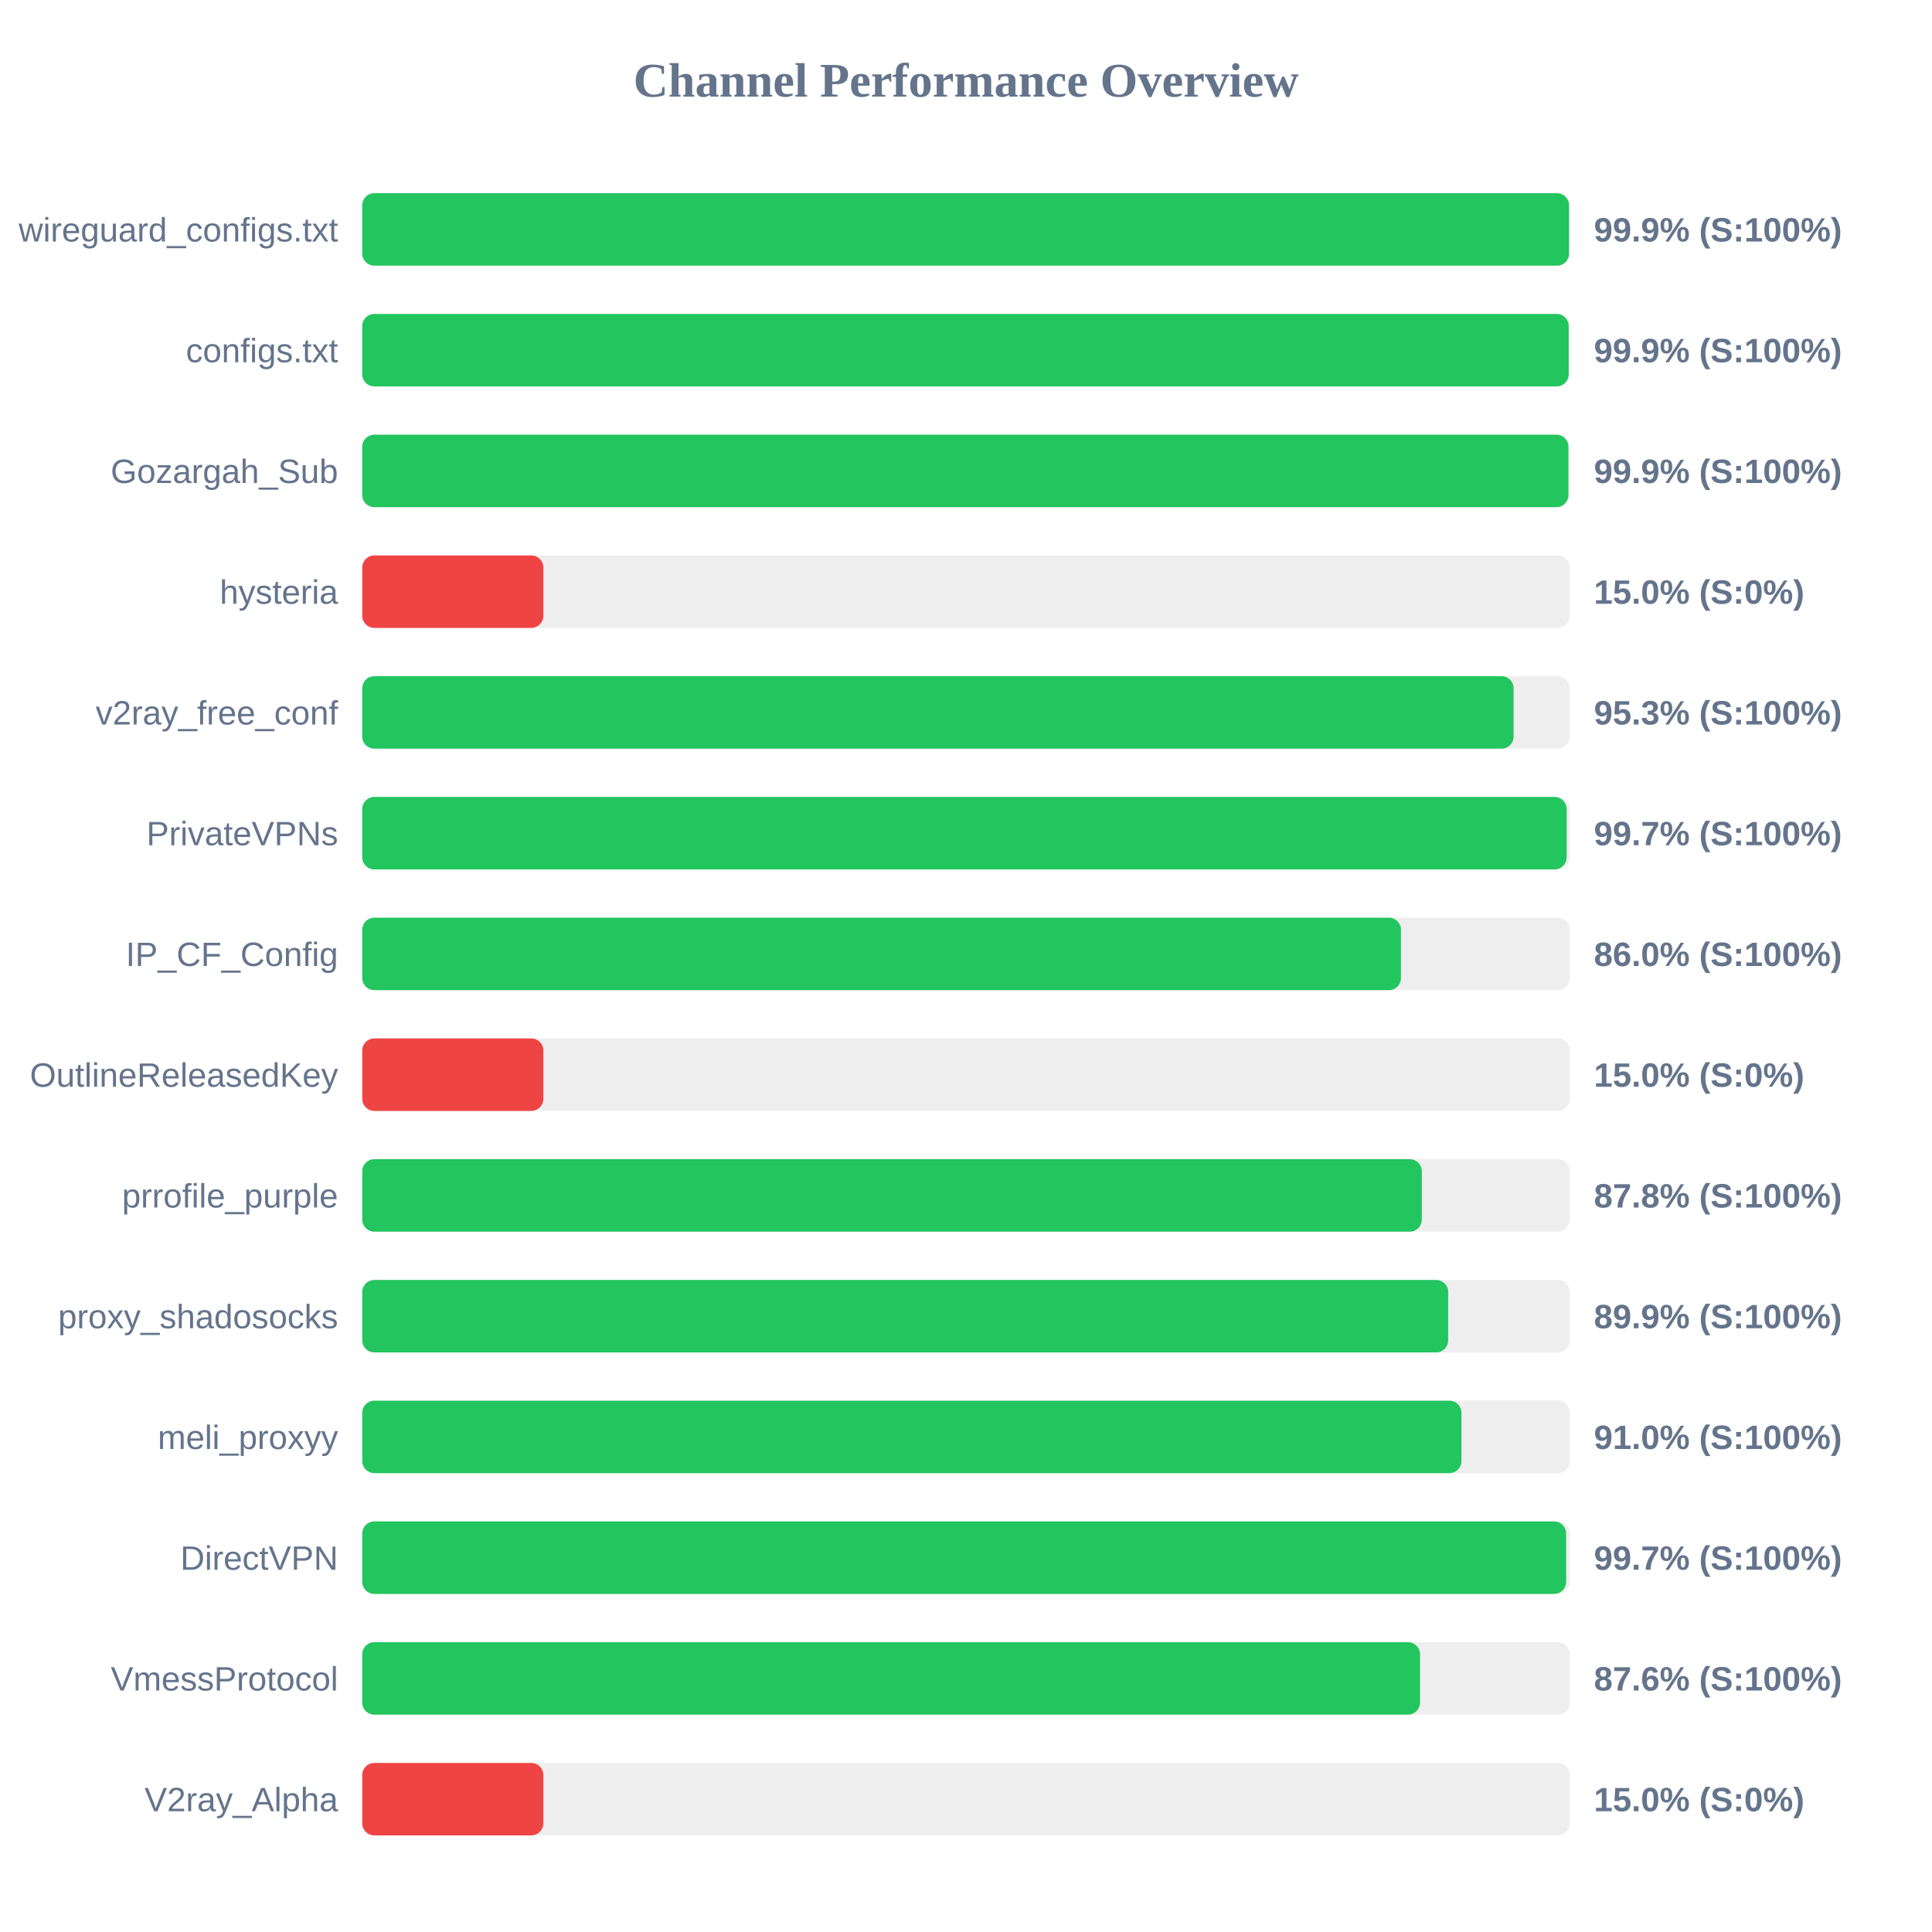
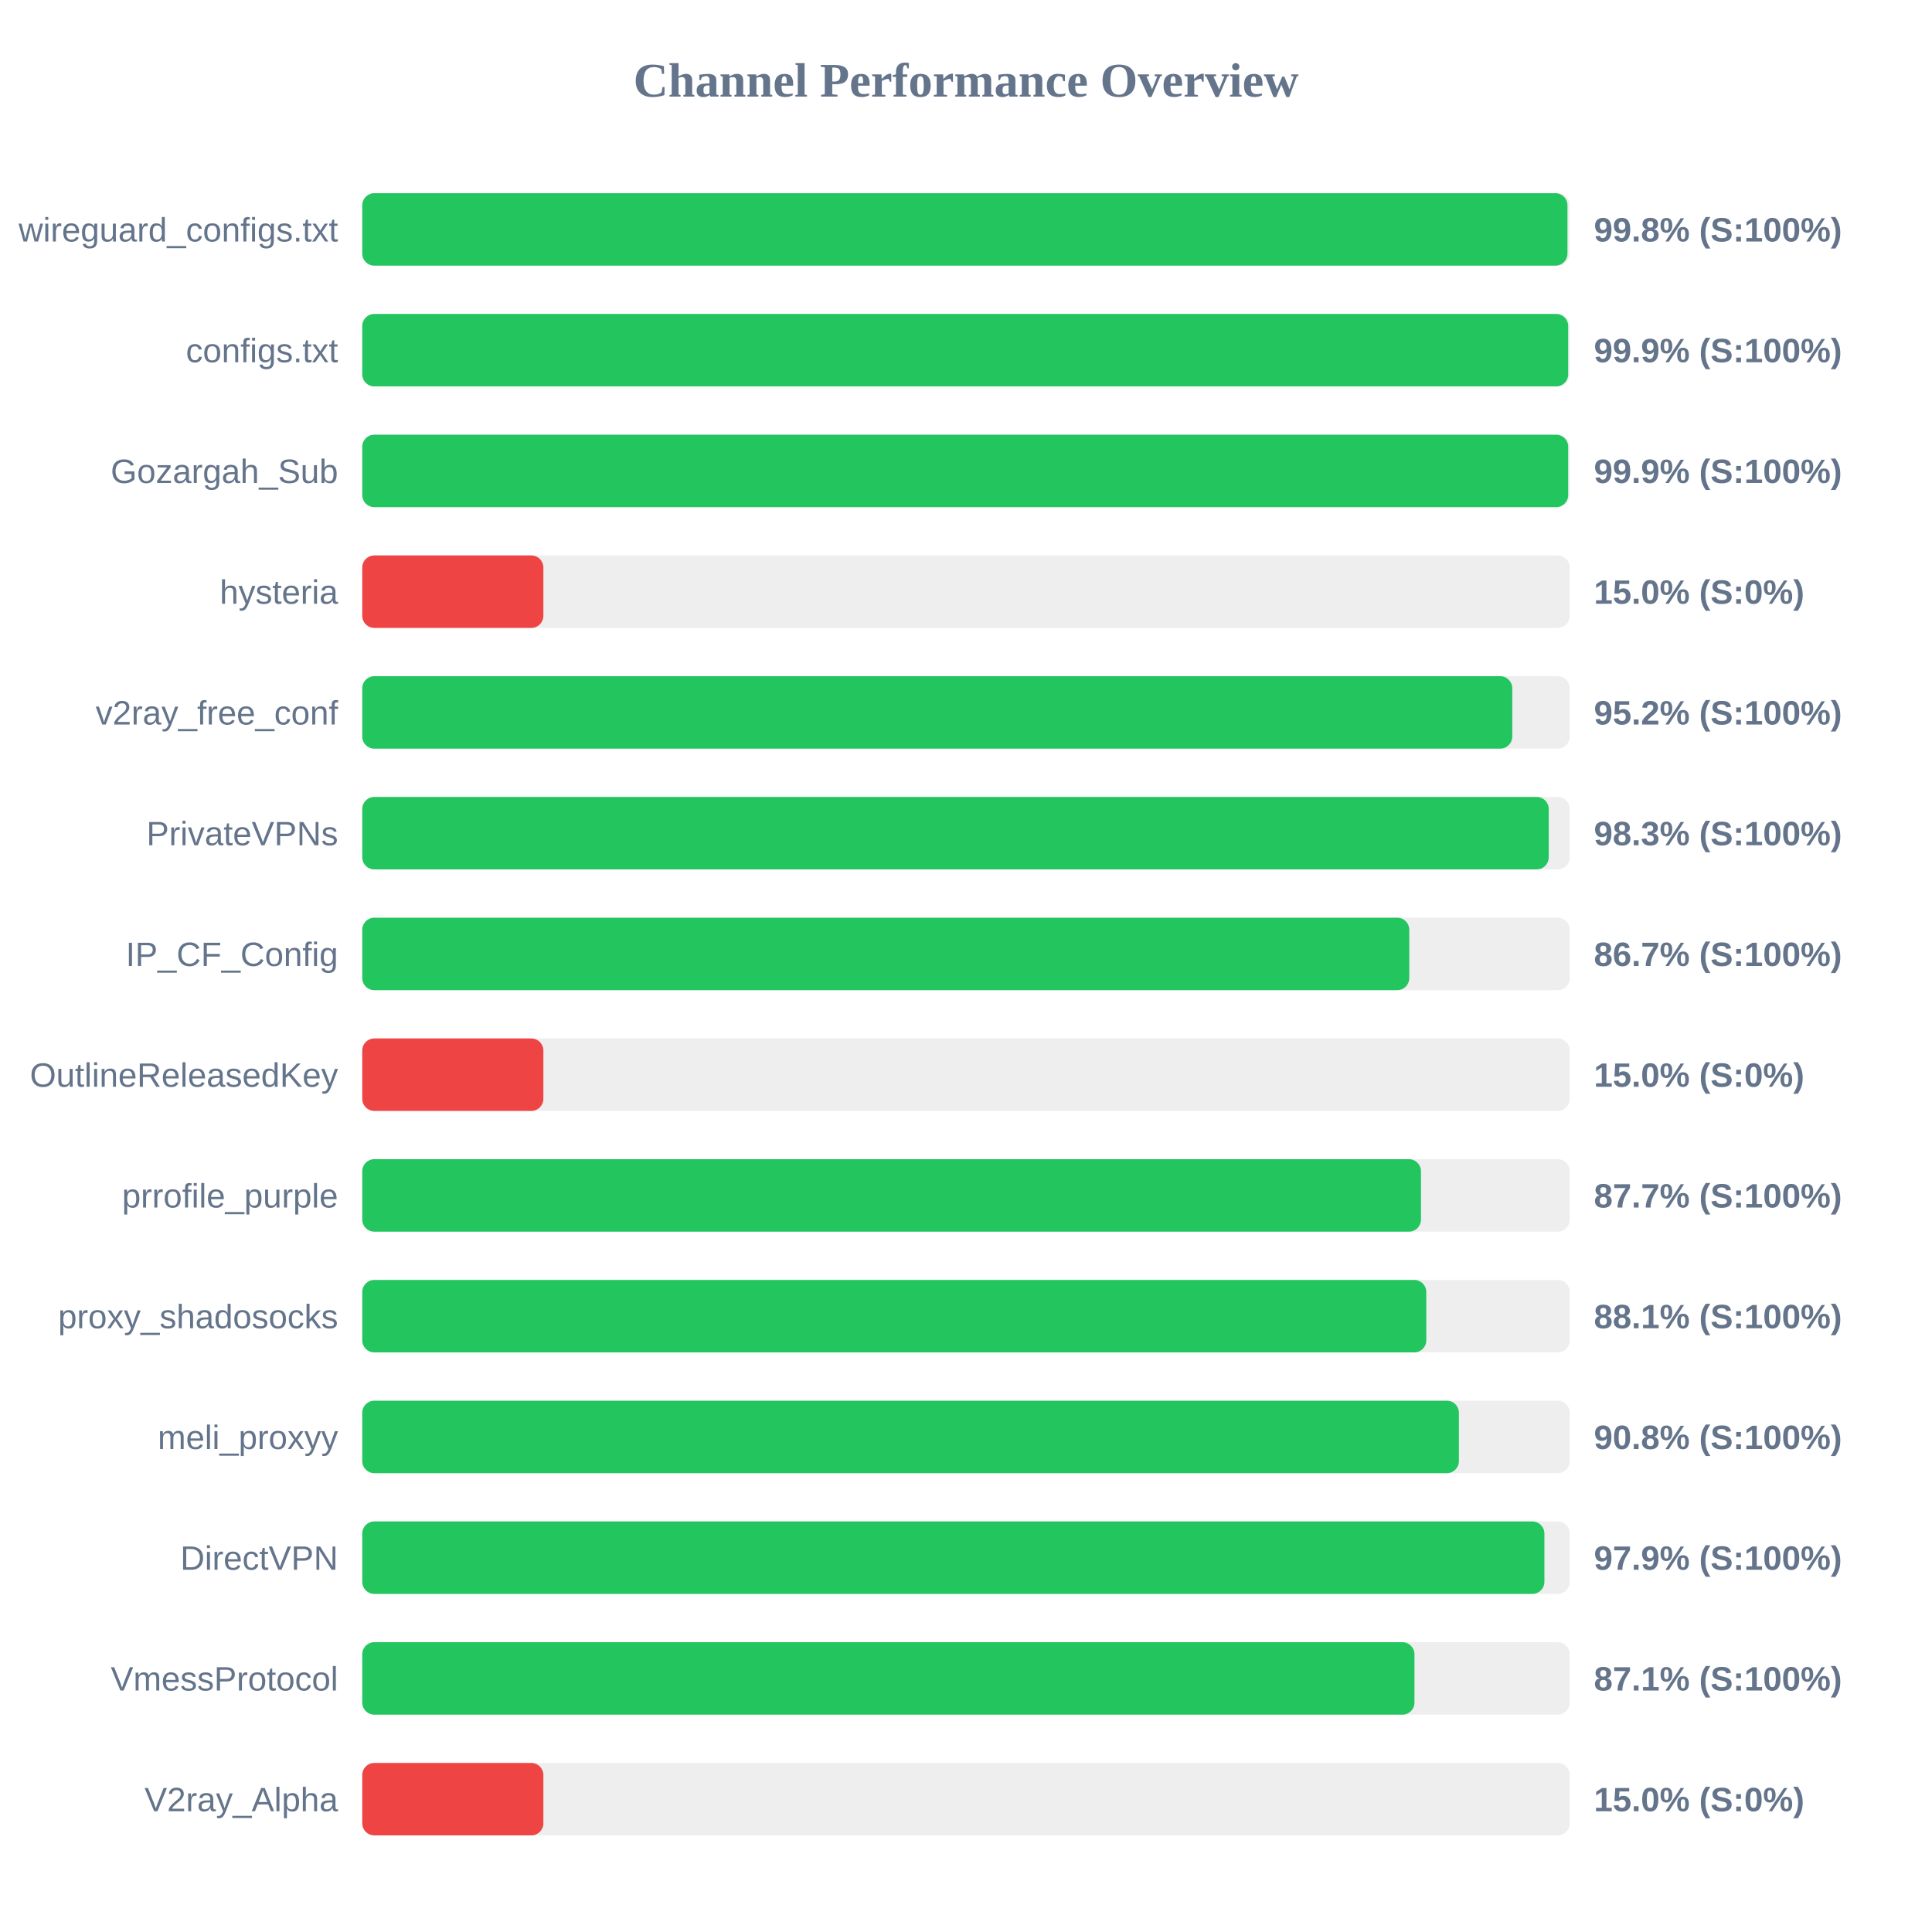
<svg xmlns="http://www.w3.org/2000/svg" width="800" height="800" version="1.1">
  <style>
        .row { font: 14px Arial; fill: #64748b; }
        .score { font: bold 14px Arial; fill: #64748b; }
    </style>
  <text x="400" y="40" text-anchor="middle" font-size="20px" font-weight="bold" fill="#64748b">Channel Performance Overview</text>
  <rect x="150" y="80" width="500" height="30" fill="#eee" rx="5" />
-   <rect x="150" y="80" width="499.7" height="30" fill="#22c55e" rx="5" />
+   <rect x="150" y="80" width="499.05" height="30" fill="#22c55e" rx="5" />
  <text x="140" y="100" text-anchor="end" class="row">wireguard_configs.txt</text>
-   <text x="660" y="100" text-anchor="start" class="score">99.9% (S:100%)</text>
+   <text x="660" y="100" text-anchor="start" class="score">99.8% (S:100%)</text>
  <rect x="150" y="130" width="500" height="30" fill="#eee" rx="5" />
-   <rect x="150" y="130" width="499.55" height="30" fill="#22c55e" rx="5" />
+   <rect x="150" y="130" width="499.35" height="30" fill="#22c55e" rx="5" />
  <text x="140" y="150" text-anchor="end" class="row">configs.txt</text>
  <text x="660" y="150" text-anchor="start" class="score">99.9% (S:100%)</text>
  <rect x="150" y="180" width="500" height="30" fill="#eee" rx="5" />
-   <rect x="150" y="180" width="499.45" height="30" fill="#22c55e" rx="5" />
+   <rect x="150" y="180" width="499.35" height="30" fill="#22c55e" rx="5" />
  <text x="140" y="200" text-anchor="end" class="row">Gozargah_Sub</text>
  <text x="660" y="200" text-anchor="start" class="score">99.9% (S:100%)</text>
  <rect x="150" y="230" width="500" height="30" fill="#eee" rx="5" />
  <rect x="150" y="230" width="75.0" height="30" fill="#ef4444" rx="5" />
  <text x="140" y="250" text-anchor="end" class="row">hysteria</text>
  <text x="660" y="250" text-anchor="start" class="score">15.0% (S:0%)</text>
  <rect x="150" y="280" width="500" height="30" fill="#eee" rx="5" />
-   <rect x="150" y="280" width="476.75" height="30" fill="#22c55e" rx="5" />
+   <rect x="150" y="280" width="476.2" height="30" fill="#22c55e" rx="5" />
  <text x="140" y="300" text-anchor="end" class="row">v2ray_free_conf</text>
-   <text x="660" y="300" text-anchor="start" class="score">95.3% (S:100%)</text>
+   <text x="660" y="300" text-anchor="start" class="score">95.2% (S:100%)</text>
  <rect x="150" y="330" width="500" height="30" fill="#eee" rx="5" />
-   <rect x="150" y="330" width="498.7" height="30" fill="#22c55e" rx="5" />
+   <rect x="150" y="330" width="491.3" height="30" fill="#22c55e" rx="5" />
  <text x="140" y="350" text-anchor="end" class="row">PrivateVPNs</text>
-   <text x="660" y="350" text-anchor="start" class="score">99.7% (S:100%)</text>
+   <text x="660" y="350" text-anchor="start" class="score">98.3% (S:100%)</text>
  <rect x="150" y="380" width="500" height="30" fill="#eee" rx="5" />
-   <rect x="150" y="380" width="430.1" height="30" fill="#22c55e" rx="5" />
+   <rect x="150" y="380" width="433.55" height="30" fill="#22c55e" rx="5" />
  <text x="140" y="400" text-anchor="end" class="row">IP_CF_Config</text>
-   <text x="660" y="400" text-anchor="start" class="score">86.0% (S:100%)</text>
+   <text x="660" y="400" text-anchor="start" class="score">86.7% (S:100%)</text>
  <rect x="150" y="430" width="500" height="30" fill="#eee" rx="5" />
  <rect x="150" y="430" width="75.0" height="30" fill="#ef4444" rx="5" />
  <text x="140" y="450" text-anchor="end" class="row">OutlineReleasedKey</text>
  <text x="660" y="450" text-anchor="start" class="score">15.0% (S:0%)</text>
  <rect x="150" y="480" width="500" height="30" fill="#eee" rx="5" />
-   <rect x="150" y="480" width="438.75" height="30" fill="#22c55e" rx="5" />
+   <rect x="150" y="480" width="438.4" height="30" fill="#22c55e" rx="5" />
  <text x="140" y="500" text-anchor="end" class="row">prrofile_purple</text>
-   <text x="660" y="500" text-anchor="start" class="score">87.8% (S:100%)</text>
+   <text x="660" y="500" text-anchor="start" class="score">87.7% (S:100%)</text>
  <rect x="150" y="530" width="500" height="30" fill="#eee" rx="5" />
-   <rect x="150" y="530" width="449.65" height="30" fill="#22c55e" rx="5" />
+   <rect x="150" y="530" width="440.6" height="30" fill="#22c55e" rx="5" />
  <text x="140" y="550" text-anchor="end" class="row">proxy_shadosocks</text>
-   <text x="660" y="550" text-anchor="start" class="score">89.9% (S:100%)</text>
+   <text x="660" y="550" text-anchor="start" class="score">88.1% (S:100%)</text>
  <rect x="150" y="580" width="500" height="30" fill="#eee" rx="5" />
-   <rect x="150" y="580" width="455.15" height="30" fill="#22c55e" rx="5" />
+   <rect x="150" y="580" width="454.1" height="30" fill="#22c55e" rx="5" />
  <text x="140" y="600" text-anchor="end" class="row">meli_proxyy</text>
-   <text x="660" y="600" text-anchor="start" class="score">91.0% (S:100%)</text>
+   <text x="660" y="600" text-anchor="start" class="score">90.8% (S:100%)</text>
  <rect x="150" y="630" width="500" height="30" fill="#eee" rx="5" />
-   <rect x="150" y="630" width="498.5" height="30" fill="#22c55e" rx="5" />
+   <rect x="150" y="630" width="489.5" height="30" fill="#22c55e" rx="5" />
  <text x="140" y="650" text-anchor="end" class="row">DirectVPN</text>
-   <text x="660" y="650" text-anchor="start" class="score">99.7% (S:100%)</text>
+   <text x="660" y="650" text-anchor="start" class="score">97.9% (S:100%)</text>
  <rect x="150" y="680" width="500" height="30" fill="#eee" rx="5" />
-   <rect x="150" y="680" width="438.0" height="30" fill="#22c55e" rx="5" />
+   <rect x="150" y="680" width="435.7" height="30" fill="#22c55e" rx="5" />
  <text x="140" y="700" text-anchor="end" class="row">VmessProtocol</text>
-   <text x="660" y="700" text-anchor="start" class="score">87.6% (S:100%)</text>
+   <text x="660" y="700" text-anchor="start" class="score">87.1% (S:100%)</text>
  <rect x="150" y="730" width="500" height="30" fill="#eee" rx="5" />
  <rect x="150" y="730" width="75.0" height="30" fill="#ef4444" rx="5" />
  <text x="140" y="750" text-anchor="end" class="row">V2ray_Alpha</text>
  <text x="660" y="750" text-anchor="start" class="score">15.0% (S:0%)</text>
</svg>
